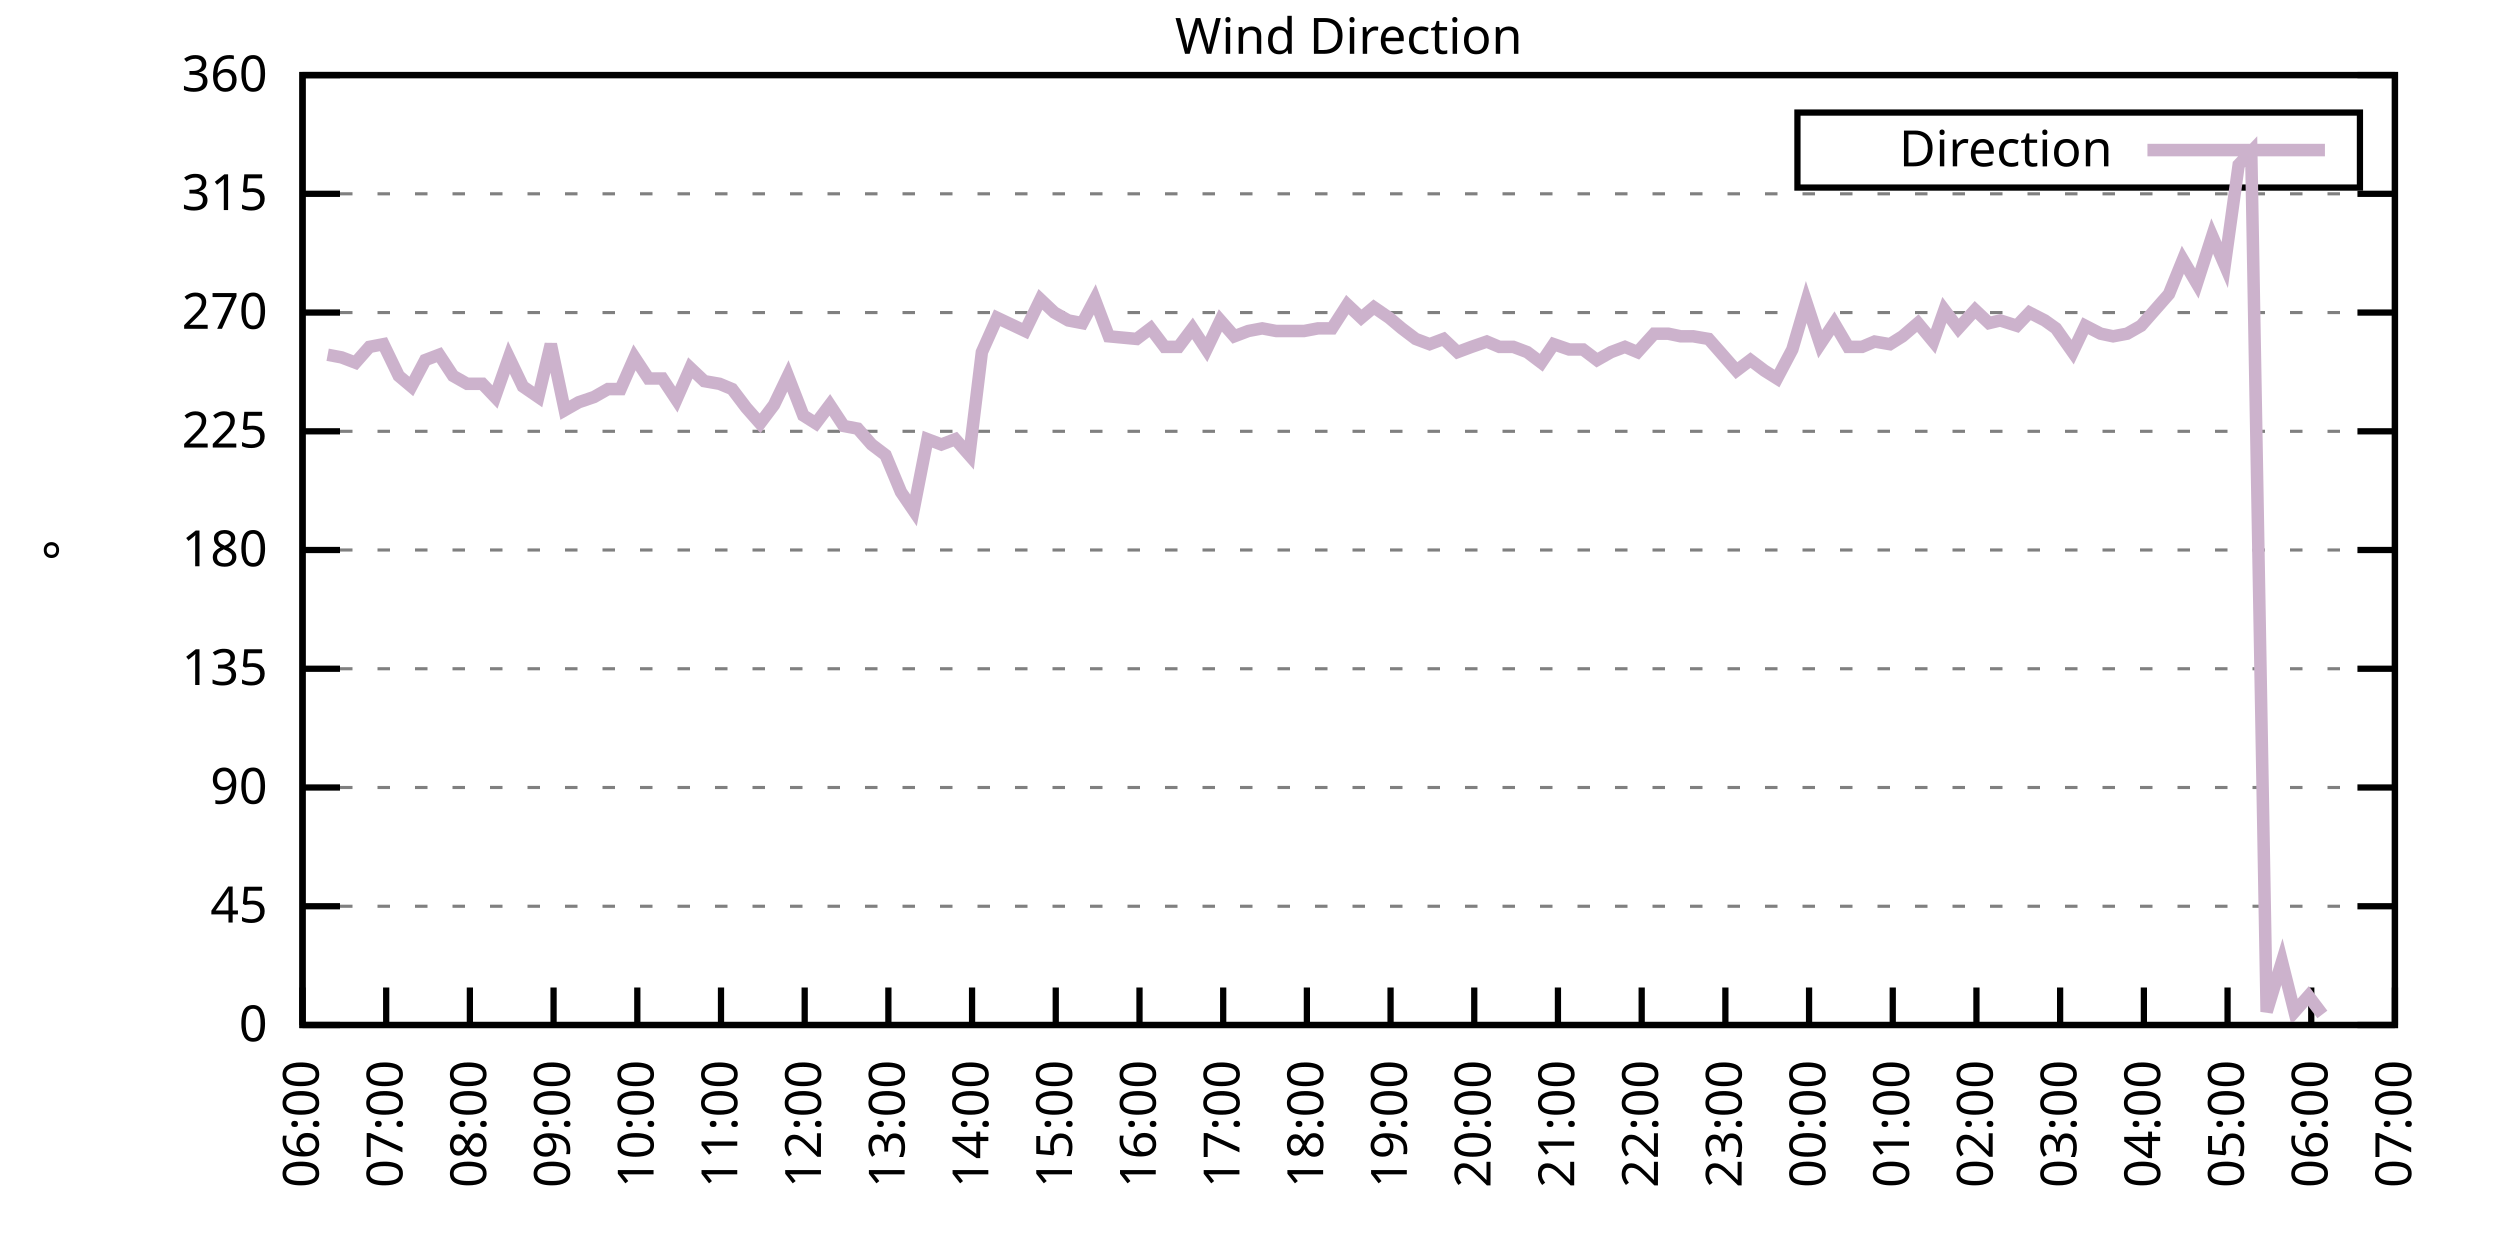
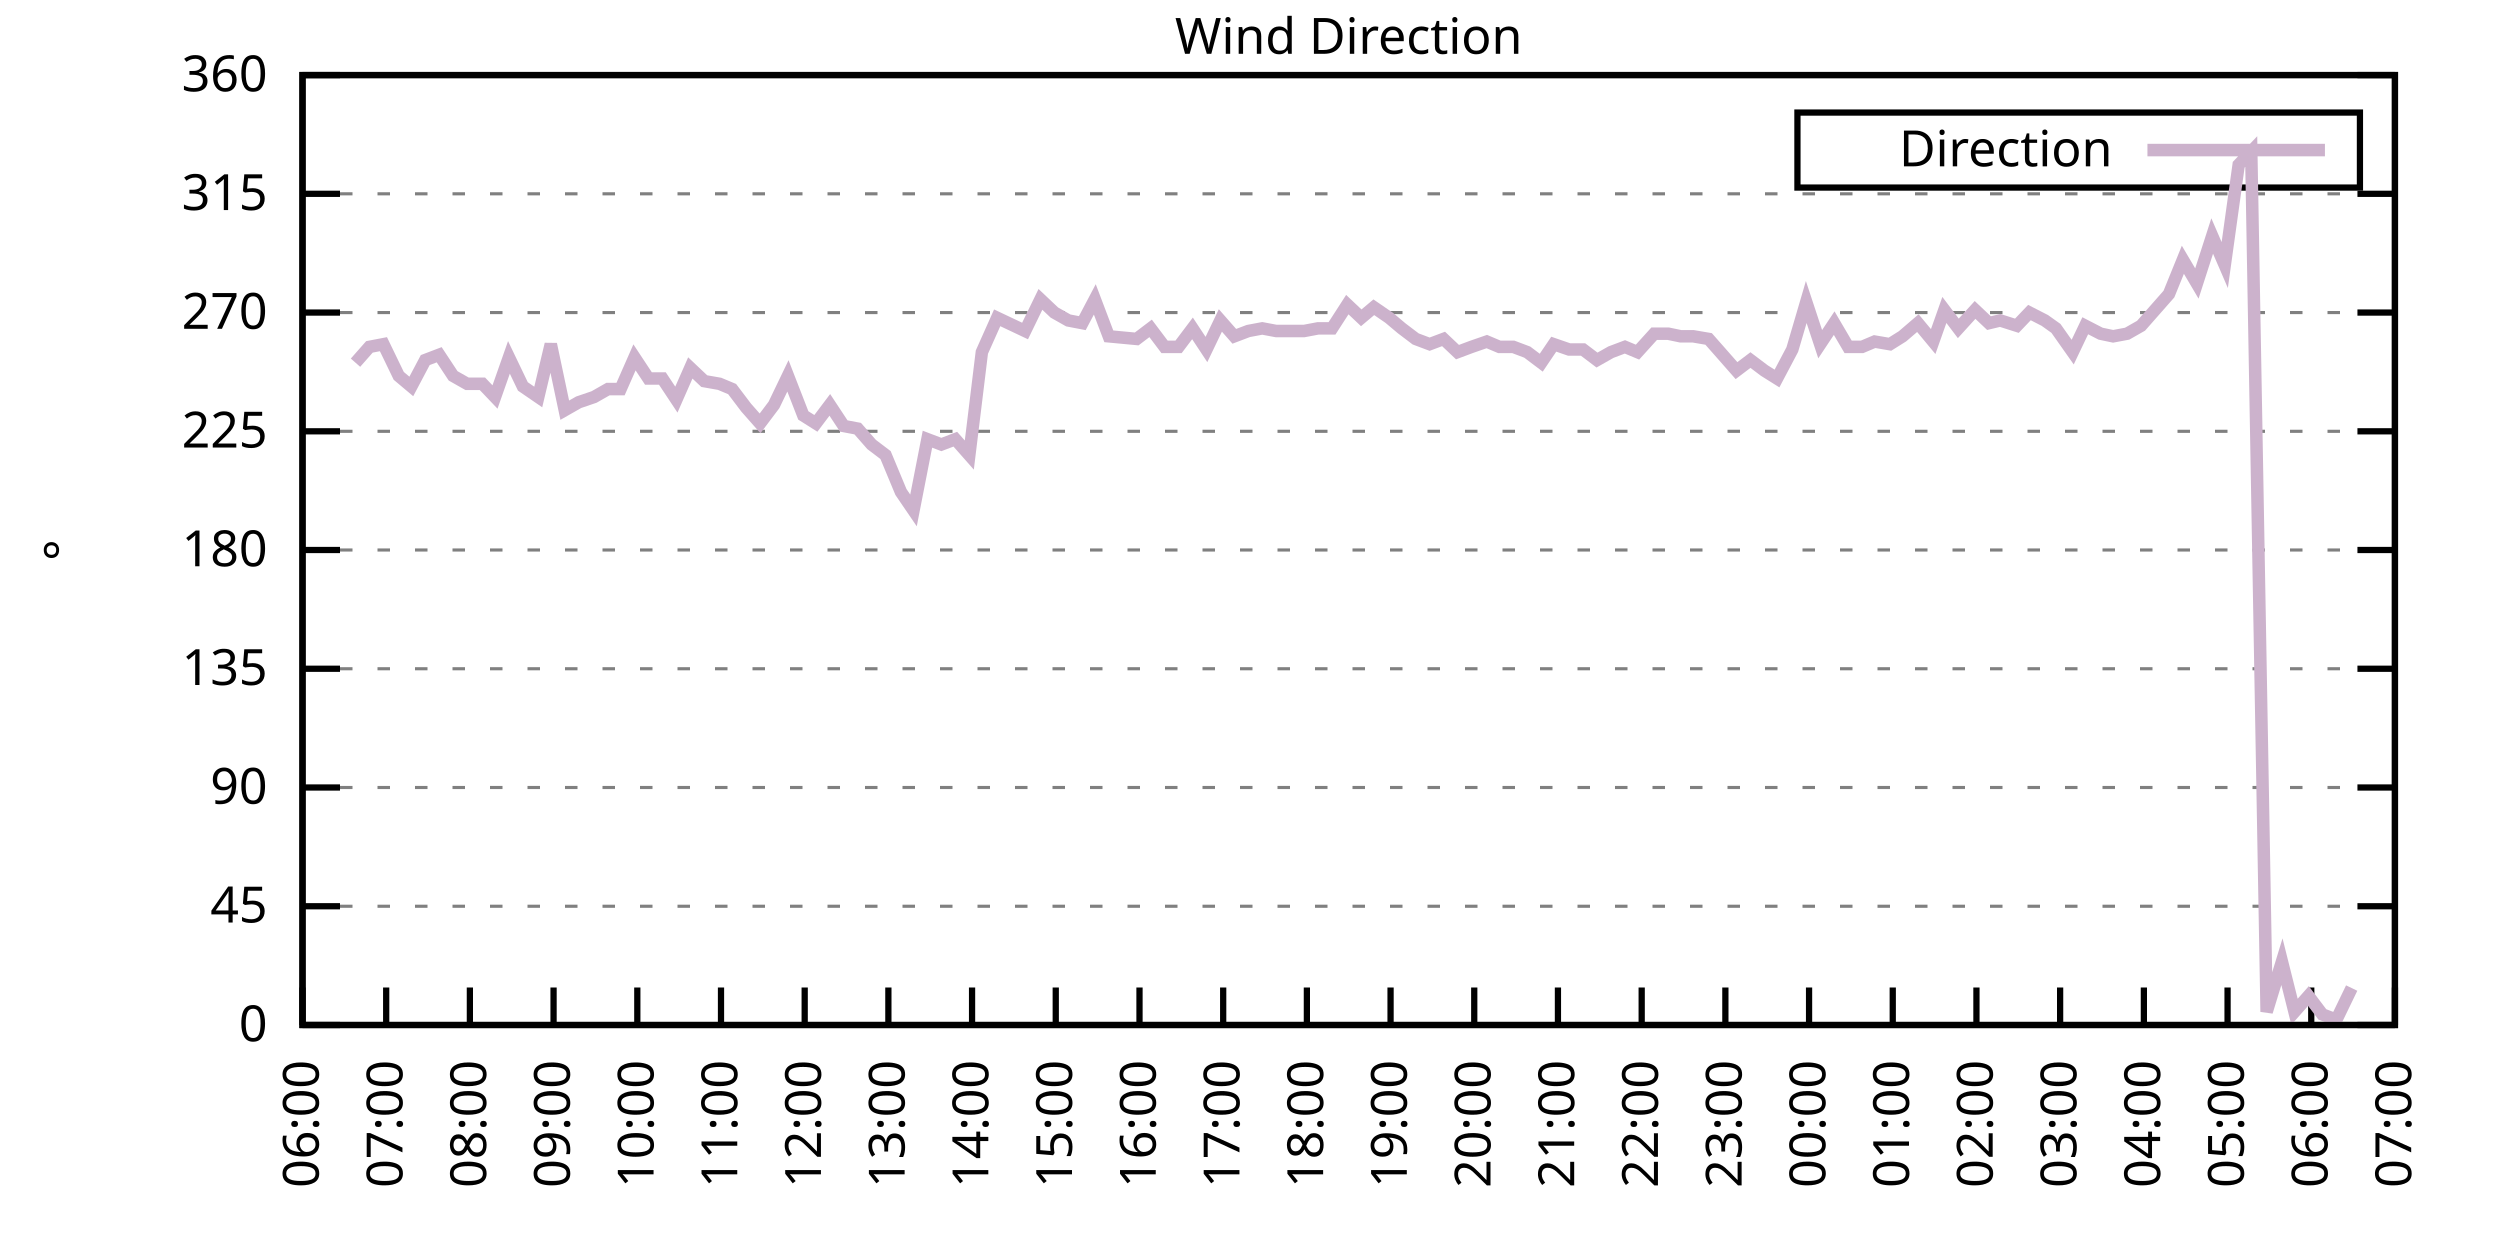
<svg xmlns="http://www.w3.org/2000/svg" xmlns:xlink="http://www.w3.org/1999/xlink" width="400" height="200" viewBox="0 0 400 200">
  <g id="gnuplot_canvas">
    <rect x="0" y="0" width="400" height="200" fill="none" />
    <defs>
      <circle id="gpDot" r="0.5" stroke-width="0.5" stroke="currentColor" />
      <path id="gpPt0" stroke-width="0.333" stroke="currentColor" d="M-1,0 h2 M0,-1 v2" />
      <path id="gpPt1" stroke-width="0.333" stroke="currentColor" d="M-1,-1 L1,1 M1,-1 L-1,1" />
      <path id="gpPt2" stroke-width="0.333" stroke="currentColor" d="M-1,0 L1,0 M0,-1 L0,1 M-1,-1 L1,1 M-1,1 L1,-1" />
      <rect id="gpPt3" stroke-width="0.333" stroke="currentColor" x="-1" y="-1" width="2" height="2" />
      <rect id="gpPt4" stroke-width="0.333" stroke="currentColor" fill="currentColor" x="-1" y="-1" width="2" height="2" />
      <circle id="gpPt5" stroke-width="0.333" stroke="currentColor" cx="0" cy="0" r="1" />
      <use xlink:href="#gpPt5" id="gpPt6" fill="currentColor" stroke="none" />
      <path id="gpPt7" stroke-width="0.333" stroke="currentColor" d="M0,-1.33 L-1.33,0.67 L1.33,0.67 z" />
      <use xlink:href="#gpPt7" id="gpPt8" fill="currentColor" stroke="none" />
      <use xlink:href="#gpPt7" id="gpPt9" stroke="currentColor" transform="rotate(180)" />
      <use xlink:href="#gpPt9" id="gpPt10" fill="currentColor" stroke="none" />
      <use xlink:href="#gpPt3" id="gpPt11" stroke="currentColor" transform="rotate(45)" />
      <use xlink:href="#gpPt11" id="gpPt12" fill="currentColor" stroke="none" />
      <path id="gpPt13" stroke-width="0.333" stroke="currentColor" d="M0,1.330 L1.265,0.411 L0.782,-1.067 L-0.782,-1.076 L-1.265,0.411 z" />
      <use xlink:href="#gpPt13" id="gpPt14" fill="currentColor" stroke="none" />
      <filter id="textbox" filterUnits="objectBoundingBox" x="0" y="0" height="1" width="1">
        <feFlood flood-color="white" flood-opacity="1" result="bgnd" />
        <feComposite in="SourceGraphic" in2="bgnd" operator="atop" />
      </filter>
      <filter id="greybox" filterUnits="objectBoundingBox" x="0" y="0" height="1" width="1">
        <feFlood flood-color="lightgrey" flood-opacity="1" result="grey" />
        <feComposite in="SourceGraphic" in2="grey" operator="atop" />
      </filter>
    </defs>
    <g fill="none" color="white" stroke="currentColor" stroke-width="1.00" stroke-linecap="butt" stroke-linejoin="miter">
</g>
    <g fill="none" color="black" stroke="currentColor" stroke-width="1.00" stroke-linecap="butt" stroke-linejoin="miter">
      <g stroke="none" shape-rendering="crispEdges">
        <polygon fill="rgb(255, 255, 255)" points="48.40,164.00 383.18,164.00 383.18,12.02 48.40,12.02 " />
      </g>
    </g>
    <g fill="none" color="black" stroke="currentColor" stroke-width="1.00" stroke-linecap="butt" stroke-linejoin="miter">
</g>
    <g fill="none" color="black" stroke="black" stroke-width="0.50" stroke-linecap="butt" stroke-linejoin="miter">
</g>
    <g fill="none" color="gray" stroke="currentColor" stroke-width="0.50" stroke-linecap="butt" stroke-linejoin="miter">
      <path stroke="gray" stroke-dasharray="2,4" class="gridline" d="M48.40,164.00 L383.19,164.00  " />
    </g>
    <g fill="none" color="gray" stroke="gray" stroke-width="1.00" stroke-linecap="butt" stroke-linejoin="miter">
</g>
    <g fill="none" color="black" stroke="currentColor" stroke-width="1.00" stroke-linecap="butt" stroke-linejoin="miter">
      <path stroke="black" d="M48.40,164.00 L54.40,164.00 M383.19,164.00 L377.19,164.00  " />
      <g transform="translate(42.80,166.60)" stroke="none" fill="black" font-family="Sans" font-size="8.00" text-anchor="end">
        <text>
          <tspan font-family="Sans"> 0</tspan>
        </text>
      </g>
    </g>
    <g fill="none" color="black" stroke="currentColor" stroke-width="1.00" stroke-linecap="butt" stroke-linejoin="miter">
</g>
    <g fill="none" color="black" stroke="black" stroke-width="0.50" stroke-linecap="butt" stroke-linejoin="miter">
</g>
    <g fill="none" color="gray" stroke="currentColor" stroke-width="0.50" stroke-linecap="butt" stroke-linejoin="miter">
      <path stroke="gray" stroke-dasharray="2,4" class="gridline" d="M48.40,145.00 L383.19,145.00  " />
    </g>
    <g fill="none" color="gray" stroke="gray" stroke-width="1.00" stroke-linecap="butt" stroke-linejoin="miter">
</g>
    <g fill="none" color="black" stroke="currentColor" stroke-width="1.00" stroke-linecap="butt" stroke-linejoin="miter">
      <path stroke="black" d="M48.40,145.00 L54.40,145.00 M383.19,145.00 L377.19,145.00  " />
      <g transform="translate(42.80,147.60)" stroke="none" fill="black" font-family="Sans" font-size="8.00" text-anchor="end">
        <text>
          <tspan font-family="Sans"> 45</tspan>
        </text>
      </g>
    </g>
    <g fill="none" color="black" stroke="currentColor" stroke-width="1.00" stroke-linecap="butt" stroke-linejoin="miter">
</g>
    <g fill="none" color="black" stroke="black" stroke-width="0.50" stroke-linecap="butt" stroke-linejoin="miter">
</g>
    <g fill="none" color="gray" stroke="currentColor" stroke-width="0.50" stroke-linecap="butt" stroke-linejoin="miter">
      <path stroke="gray" stroke-dasharray="2,4" class="gridline" d="M48.40,126.00 L383.19,126.00  " />
    </g>
    <g fill="none" color="gray" stroke="gray" stroke-width="1.00" stroke-linecap="butt" stroke-linejoin="miter">
</g>
    <g fill="none" color="black" stroke="currentColor" stroke-width="1.00" stroke-linecap="butt" stroke-linejoin="miter">
      <path stroke="black" d="M48.40,126.00 L54.40,126.00 M383.19,126.00 L377.19,126.00  " />
      <g transform="translate(42.80,128.60)" stroke="none" fill="black" font-family="Sans" font-size="8.00" text-anchor="end">
        <text>
          <tspan font-family="Sans"> 90</tspan>
        </text>
      </g>
    </g>
    <g fill="none" color="black" stroke="currentColor" stroke-width="1.00" stroke-linecap="butt" stroke-linejoin="miter">
</g>
    <g fill="none" color="black" stroke="black" stroke-width="0.50" stroke-linecap="butt" stroke-linejoin="miter">
</g>
    <g fill="none" color="gray" stroke="currentColor" stroke-width="0.50" stroke-linecap="butt" stroke-linejoin="miter">
      <path stroke="gray" stroke-dasharray="2,4" class="gridline" d="M48.40,107.00 L383.19,107.00  " />
    </g>
    <g fill="none" color="gray" stroke="gray" stroke-width="1.00" stroke-linecap="butt" stroke-linejoin="miter">
</g>
    <g fill="none" color="black" stroke="currentColor" stroke-width="1.00" stroke-linecap="butt" stroke-linejoin="miter">
      <path stroke="black" d="M48.40,107.00 L54.40,107.00 M383.19,107.00 L377.19,107.00  " />
      <g transform="translate(42.80,109.60)" stroke="none" fill="black" font-family="Sans" font-size="8.00" text-anchor="end">
        <text>
          <tspan font-family="Sans"> 135</tspan>
        </text>
      </g>
    </g>
    <g fill="none" color="black" stroke="currentColor" stroke-width="1.00" stroke-linecap="butt" stroke-linejoin="miter">
</g>
    <g fill="none" color="black" stroke="black" stroke-width="0.50" stroke-linecap="butt" stroke-linejoin="miter">
</g>
    <g fill="none" color="gray" stroke="currentColor" stroke-width="0.50" stroke-linecap="butt" stroke-linejoin="miter">
      <path stroke="gray" stroke-dasharray="2,4" class="gridline" d="M48.40,88.00 L383.19,88.00  " />
    </g>
    <g fill="none" color="gray" stroke="gray" stroke-width="1.00" stroke-linecap="butt" stroke-linejoin="miter">
</g>
    <g fill="none" color="black" stroke="currentColor" stroke-width="1.00" stroke-linecap="butt" stroke-linejoin="miter">
      <path stroke="black" d="M48.40,88.00 L54.40,88.00 M383.19,88.00 L377.19,88.00  " />
      <g transform="translate(42.80,90.60)" stroke="none" fill="black" font-family="Sans" font-size="8.00" text-anchor="end">
        <text>
          <tspan font-family="Sans"> 180</tspan>
        </text>
      </g>
    </g>
    <g fill="none" color="black" stroke="currentColor" stroke-width="1.00" stroke-linecap="butt" stroke-linejoin="miter">
</g>
    <g fill="none" color="black" stroke="black" stroke-width="0.50" stroke-linecap="butt" stroke-linejoin="miter">
</g>
    <g fill="none" color="gray" stroke="currentColor" stroke-width="0.50" stroke-linecap="butt" stroke-linejoin="miter">
      <path stroke="gray" stroke-dasharray="2,4" class="gridline" d="M48.40,69.01 L383.19,69.01  " />
    </g>
    <g fill="none" color="gray" stroke="gray" stroke-width="1.00" stroke-linecap="butt" stroke-linejoin="miter">
</g>
    <g fill="none" color="black" stroke="currentColor" stroke-width="1.00" stroke-linecap="butt" stroke-linejoin="miter">
      <path stroke="black" d="M48.40,69.01 L54.40,69.01 M383.19,69.01 L377.19,69.01  " />
      <g transform="translate(42.80,71.61)" stroke="none" fill="black" font-family="Sans" font-size="8.00" text-anchor="end">
        <text>
          <tspan font-family="Sans"> 225</tspan>
        </text>
      </g>
    </g>
    <g fill="none" color="black" stroke="currentColor" stroke-width="1.00" stroke-linecap="butt" stroke-linejoin="miter">
</g>
    <g fill="none" color="black" stroke="black" stroke-width="0.50" stroke-linecap="butt" stroke-linejoin="miter">
</g>
    <g fill="none" color="gray" stroke="currentColor" stroke-width="0.50" stroke-linecap="butt" stroke-linejoin="miter">
      <path stroke="gray" stroke-dasharray="2,4" class="gridline" d="M48.40,50.01 L383.19,50.01  " />
    </g>
    <g fill="none" color="gray" stroke="gray" stroke-width="1.00" stroke-linecap="butt" stroke-linejoin="miter">
</g>
    <g fill="none" color="black" stroke="currentColor" stroke-width="1.00" stroke-linecap="butt" stroke-linejoin="miter">
      <path stroke="black" d="M48.40,50.01 L54.40,50.01 M383.19,50.01 L377.19,50.01  " />
      <g transform="translate(42.80,52.61)" stroke="none" fill="black" font-family="Sans" font-size="8.00" text-anchor="end">
        <text>
          <tspan font-family="Sans"> 270</tspan>
        </text>
      </g>
    </g>
    <g fill="none" color="black" stroke="currentColor" stroke-width="1.00" stroke-linecap="butt" stroke-linejoin="miter">
</g>
    <g fill="none" color="black" stroke="black" stroke-width="0.50" stroke-linecap="butt" stroke-linejoin="miter">
</g>
    <g fill="none" color="gray" stroke="currentColor" stroke-width="0.50" stroke-linecap="butt" stroke-linejoin="miter">
      <path stroke="gray" stroke-dasharray="2,4" class="gridline" d="M48.40,31.01 L383.19,31.01  " />
    </g>
    <g fill="none" color="gray" stroke="gray" stroke-width="1.00" stroke-linecap="butt" stroke-linejoin="miter">
</g>
    <g fill="none" color="black" stroke="currentColor" stroke-width="1.00" stroke-linecap="butt" stroke-linejoin="miter">
      <path stroke="black" d="M48.40,31.01 L54.40,31.01 M383.19,31.01 L377.19,31.01  " />
      <g transform="translate(42.80,33.61)" stroke="none" fill="black" font-family="Sans" font-size="8.00" text-anchor="end">
        <text>
          <tspan font-family="Sans"> 315</tspan>
        </text>
      </g>
    </g>
    <g fill="none" color="black" stroke="currentColor" stroke-width="1.00" stroke-linecap="butt" stroke-linejoin="miter">
</g>
    <g fill="none" color="black" stroke="black" stroke-width="0.50" stroke-linecap="butt" stroke-linejoin="miter">
</g>
    <g fill="none" color="gray" stroke="currentColor" stroke-width="0.50" stroke-linecap="butt" stroke-linejoin="miter">
      <path stroke="gray" stroke-dasharray="2,4" class="gridline" d="M48.40,12.01 L383.19,12.01  " />
    </g>
    <g fill="none" color="gray" stroke="gray" stroke-width="1.00" stroke-linecap="butt" stroke-linejoin="miter">
</g>
    <g fill="none" color="black" stroke="currentColor" stroke-width="1.00" stroke-linecap="butt" stroke-linejoin="miter">
      <path stroke="black" d="M48.40,12.01 L54.40,12.01 M383.19,12.01 L377.19,12.01  " />
      <g transform="translate(42.80,14.61)" stroke="none" fill="black" font-family="Sans" font-size="8.00" text-anchor="end">
        <text>
          <tspan font-family="Sans"> 360</tspan>
        </text>
      </g>
    </g>
    <g fill="none" color="black" stroke="currentColor" stroke-width="1.00" stroke-linecap="butt" stroke-linejoin="miter">
      <path stroke="black" d="M48.40,164.00 L48.40,158.00  " />
      <g transform="translate(51.00,169.60) rotate(270.00)" stroke="none" fill="black" font-family="Sans" font-size="8.00" text-anchor="end">
        <text>
          <tspan font-family="Sans">06:00</tspan>
        </text>
      </g>
    </g>
    <g fill="none" color="black" stroke="currentColor" stroke-width="1.00" stroke-linecap="butt" stroke-linejoin="miter">
      <path stroke="black" d="M61.79,164.00 L61.79,158.00  " />
      <g transform="translate(64.39,169.60) rotate(270.00)" stroke="none" fill="black" font-family="Sans" font-size="8.00" text-anchor="end">
        <text>
          <tspan font-family="Sans">07:00</tspan>
        </text>
      </g>
    </g>
    <g fill="none" color="black" stroke="currentColor" stroke-width="1.00" stroke-linecap="butt" stroke-linejoin="miter">
      <path stroke="black" d="M75.18,164.00 L75.18,158.00  " />
      <g transform="translate(77.78,169.60) rotate(270.00)" stroke="none" fill="black" font-family="Sans" font-size="8.00" text-anchor="end">
        <text>
          <tspan font-family="Sans">08:00</tspan>
        </text>
      </g>
    </g>
    <g fill="none" color="black" stroke="currentColor" stroke-width="1.00" stroke-linecap="butt" stroke-linejoin="miter">
      <path stroke="black" d="M88.57,164.00 L88.57,158.00  " />
      <g transform="translate(91.17,169.60) rotate(270.00)" stroke="none" fill="black" font-family="Sans" font-size="8.00" text-anchor="end">
        <text>
          <tspan font-family="Sans">09:00</tspan>
        </text>
      </g>
    </g>
    <g fill="none" color="black" stroke="currentColor" stroke-width="1.00" stroke-linecap="butt" stroke-linejoin="miter">
      <path stroke="black" d="M101.97,164.00 L101.97,158.00  " />
      <g transform="translate(104.57,169.60) rotate(270.00)" stroke="none" fill="black" font-family="Sans" font-size="8.00" text-anchor="end">
        <text>
          <tspan font-family="Sans">10:00</tspan>
        </text>
      </g>
    </g>
    <g fill="none" color="black" stroke="currentColor" stroke-width="1.00" stroke-linecap="butt" stroke-linejoin="miter">
      <path stroke="black" d="M115.36,164.00 L115.36,158.00  " />
      <g transform="translate(117.96,169.60) rotate(270.00)" stroke="none" fill="black" font-family="Sans" font-size="8.00" text-anchor="end">
        <text>
          <tspan font-family="Sans">11:00</tspan>
        </text>
      </g>
    </g>
    <g fill="none" color="black" stroke="currentColor" stroke-width="1.00" stroke-linecap="butt" stroke-linejoin="miter">
      <path stroke="black" d="M128.75,164.00 L128.75,158.00  " />
      <g transform="translate(131.35,169.60) rotate(270.00)" stroke="none" fill="black" font-family="Sans" font-size="8.00" text-anchor="end">
        <text>
          <tspan font-family="Sans">12:00</tspan>
        </text>
      </g>
    </g>
    <g fill="none" color="black" stroke="currentColor" stroke-width="1.00" stroke-linecap="butt" stroke-linejoin="miter">
      <path stroke="black" d="M142.14,164.00 L142.14,158.00  " />
      <g transform="translate(144.74,169.60) rotate(270.00)" stroke="none" fill="black" font-family="Sans" font-size="8.00" text-anchor="end">
        <text>
          <tspan font-family="Sans">13:00</tspan>
        </text>
      </g>
    </g>
    <g fill="none" color="black" stroke="currentColor" stroke-width="1.00" stroke-linecap="butt" stroke-linejoin="miter">
      <path stroke="black" d="M155.53,164.00 L155.53,158.00  " />
      <g transform="translate(158.13,169.60) rotate(270.00)" stroke="none" fill="black" font-family="Sans" font-size="8.00" text-anchor="end">
        <text>
          <tspan font-family="Sans">14:00</tspan>
        </text>
      </g>
    </g>
    <g fill="none" color="black" stroke="currentColor" stroke-width="1.00" stroke-linecap="butt" stroke-linejoin="miter">
      <path stroke="black" d="M168.92,164.00 L168.92,158.00  " />
      <g transform="translate(171.52,169.60) rotate(270.00)" stroke="none" fill="black" font-family="Sans" font-size="8.00" text-anchor="end">
        <text>
          <tspan font-family="Sans">15:00</tspan>
        </text>
      </g>
    </g>
    <g fill="none" color="black" stroke="currentColor" stroke-width="1.00" stroke-linecap="butt" stroke-linejoin="miter">
      <path stroke="black" d="M182.32,164.00 L182.32,158.00  " />
      <g transform="translate(184.92,169.60) rotate(270.00)" stroke="none" fill="black" font-family="Sans" font-size="8.00" text-anchor="end">
        <text>
          <tspan font-family="Sans">16:00</tspan>
        </text>
      </g>
    </g>
    <g fill="none" color="black" stroke="currentColor" stroke-width="1.00" stroke-linecap="butt" stroke-linejoin="miter">
      <path stroke="black" d="M195.71,164.00 L195.71,158.00  " />
      <g transform="translate(198.31,169.60) rotate(270.00)" stroke="none" fill="black" font-family="Sans" font-size="8.00" text-anchor="end">
        <text>
          <tspan font-family="Sans">17:00</tspan>
        </text>
      </g>
    </g>
    <g fill="none" color="black" stroke="currentColor" stroke-width="1.00" stroke-linecap="butt" stroke-linejoin="miter">
      <path stroke="black" d="M209.10,164.00 L209.10,158.00  " />
      <g transform="translate(211.70,169.60) rotate(270.00)" stroke="none" fill="black" font-family="Sans" font-size="8.00" text-anchor="end">
        <text>
          <tspan font-family="Sans">18:00</tspan>
        </text>
      </g>
    </g>
    <g fill="none" color="black" stroke="currentColor" stroke-width="1.00" stroke-linecap="butt" stroke-linejoin="miter">
      <path stroke="black" d="M222.49,164.00 L222.49,158.00  " />
      <g transform="translate(225.09,169.60) rotate(270.00)" stroke="none" fill="black" font-family="Sans" font-size="8.00" text-anchor="end">
        <text>
          <tspan font-family="Sans">19:00</tspan>
        </text>
      </g>
    </g>
    <g fill="none" color="black" stroke="currentColor" stroke-width="1.00" stroke-linecap="butt" stroke-linejoin="miter">
      <path stroke="black" d="M235.88,164.00 L235.88,158.00  " />
      <g transform="translate(238.48,169.60) rotate(270.00)" stroke="none" fill="black" font-family="Sans" font-size="8.00" text-anchor="end">
        <text>
          <tspan font-family="Sans">20:00</tspan>
        </text>
      </g>
    </g>
    <g fill="none" color="black" stroke="currentColor" stroke-width="1.00" stroke-linecap="butt" stroke-linejoin="miter">
      <path stroke="black" d="M249.27,164.00 L249.27,158.00  " />
      <g transform="translate(251.87,169.60) rotate(270.00)" stroke="none" fill="black" font-family="Sans" font-size="8.00" text-anchor="end">
        <text>
          <tspan font-family="Sans">21:00</tspan>
        </text>
      </g>
    </g>
    <g fill="none" color="black" stroke="currentColor" stroke-width="1.00" stroke-linecap="butt" stroke-linejoin="miter">
      <path stroke="black" d="M262.67,164.00 L262.67,158.00  " />
      <g transform="translate(265.27,169.60) rotate(270.00)" stroke="none" fill="black" font-family="Sans" font-size="8.00" text-anchor="end">
        <text>
          <tspan font-family="Sans">22:00</tspan>
        </text>
      </g>
    </g>
    <g fill="none" color="black" stroke="currentColor" stroke-width="1.00" stroke-linecap="butt" stroke-linejoin="miter">
      <path stroke="black" d="M276.06,164.00 L276.06,158.00  " />
      <g transform="translate(278.66,169.60) rotate(270.00)" stroke="none" fill="black" font-family="Sans" font-size="8.00" text-anchor="end">
        <text>
          <tspan font-family="Sans">23:00</tspan>
        </text>
      </g>
    </g>
    <g fill="none" color="black" stroke="currentColor" stroke-width="1.00" stroke-linecap="butt" stroke-linejoin="miter">
      <path stroke="black" d="M289.45,164.00 L289.45,158.00  " />
      <g transform="translate(292.05,169.60) rotate(270.00)" stroke="none" fill="black" font-family="Sans" font-size="8.00" text-anchor="end">
        <text>
          <tspan font-family="Sans">00:00</tspan>
        </text>
      </g>
    </g>
    <g fill="none" color="black" stroke="currentColor" stroke-width="1.00" stroke-linecap="butt" stroke-linejoin="miter">
      <path stroke="black" d="M302.84,164.00 L302.84,158.00  " />
      <g transform="translate(305.44,169.60) rotate(270.00)" stroke="none" fill="black" font-family="Sans" font-size="8.00" text-anchor="end">
        <text>
          <tspan font-family="Sans">01:00</tspan>
        </text>
      </g>
    </g>
    <g fill="none" color="black" stroke="currentColor" stroke-width="1.00" stroke-linecap="butt" stroke-linejoin="miter">
      <path stroke="black" d="M316.23,164.00 L316.23,158.00  " />
      <g transform="translate(318.83,169.60) rotate(270.00)" stroke="none" fill="black" font-family="Sans" font-size="8.00" text-anchor="end">
        <text>
          <tspan font-family="Sans">02:00</tspan>
        </text>
      </g>
    </g>
    <g fill="none" color="black" stroke="currentColor" stroke-width="1.00" stroke-linecap="butt" stroke-linejoin="miter">
      <path stroke="black" d="M329.62,164.00 L329.62,158.00  " />
      <g transform="translate(332.22,169.60) rotate(270.00)" stroke="none" fill="black" font-family="Sans" font-size="8.00" text-anchor="end">
        <text>
          <tspan font-family="Sans">03:00</tspan>
        </text>
      </g>
    </g>
    <g fill="none" color="black" stroke="currentColor" stroke-width="1.00" stroke-linecap="butt" stroke-linejoin="miter">
      <path stroke="black" d="M343.02,164.00 L343.02,158.00  " />
      <g transform="translate(345.62,169.60) rotate(270.00)" stroke="none" fill="black" font-family="Sans" font-size="8.00" text-anchor="end">
        <text>
          <tspan font-family="Sans">04:00</tspan>
        </text>
      </g>
    </g>
    <g fill="none" color="black" stroke="currentColor" stroke-width="1.00" stroke-linecap="butt" stroke-linejoin="miter">
      <path stroke="black" d="M356.41,164.00 L356.41,158.00  " />
      <g transform="translate(359.01,169.60) rotate(270.00)" stroke="none" fill="black" font-family="Sans" font-size="8.00" text-anchor="end">
        <text>
          <tspan font-family="Sans">05:00</tspan>
        </text>
      </g>
    </g>
    <g fill="none" color="black" stroke="currentColor" stroke-width="1.00" stroke-linecap="butt" stroke-linejoin="miter">
      <path stroke="black" d="M369.80,164.00 L369.80,158.00  " />
      <g transform="translate(372.40,169.60) rotate(270.00)" stroke="none" fill="black" font-family="Sans" font-size="8.00" text-anchor="end">
        <text>
          <tspan font-family="Sans">06:00</tspan>
        </text>
      </g>
    </g>
    <g fill="none" color="black" stroke="currentColor" stroke-width="1.00" stroke-linecap="butt" stroke-linejoin="miter">
      <path stroke="black" d="M383.19,164.00 L383.19,158.00  " />
      <g transform="translate(385.79,169.60) rotate(270.00)" stroke="none" fill="black" font-family="Sans" font-size="8.00" text-anchor="end">
        <text>
          <tspan font-family="Sans">07:00</tspan>
        </text>
      </g>
    </g>
    <g fill="none" color="black" stroke="currentColor" stroke-width="1.00" stroke-linecap="butt" stroke-linejoin="miter">
</g>
    <g fill="none" color="black" stroke="currentColor" stroke-width="1.00" stroke-linecap="butt" stroke-linejoin="miter">
      <path stroke="black" d="M48.40,12.01 L48.40,164.00 L383.19,164.00 L383.19,12.01 L48.40,12.01 Z  " />
    </g>
    <g fill="none" color="black" stroke="currentColor" stroke-width="1.00" stroke-linecap="butt" stroke-linejoin="miter">
</g>
    <g fill="none" color="black" stroke="currentColor" stroke-width="1.00" stroke-linecap="butt" stroke-linejoin="miter">
      <path stroke="black" d="M287.59,30.01 L287.59,18.01 L377.59,18.01 L377.59,30.01 L287.59,30.01 Z  " />
    </g>
    <g id="Wind_direction_plot_1">
      <g fill="none" color="white" stroke="black" stroke-width="2.00" stroke-linecap="butt" stroke-linejoin="miter">
</g>
      <g fill="none" color="black" stroke="currentColor" stroke-width="2.00" stroke-linecap="butt" stroke-linejoin="miter">
        <g transform="translate(337.99,26.61)" stroke="none" fill="black" font-family="Sans" font-size="8.00" text-anchor="end">
          <text>
            <tspan font-family="Sans">Direction</tspan>
          </text>
        </g>
      </g>
      <g fill="none" color="black" stroke="currentColor" stroke-width="2.00" stroke-linecap="butt" stroke-linejoin="miter">
-         <path stroke="rgb(204, 178, 204)" d="M343.59,24.01 L371.99,24.01 M52.42,56.76 L54.65,57.18 L56.88,58.03 L59.11,55.50 L61.35,55.07 L63.80,60.14   L65.81,61.83 L68.04,57.61 L70.27,56.76 L72.50,60.14 L74.74,61.41 L77.19,61.41 L79.20,63.52 L81.43,57.18   L83.66,61.83 L86.12,63.52 L88.13,55.07 L90.36,65.63 L92.59,64.36 L95.05,63.52 L97.28,62.25 L99.29,62.25   L101.52,57.18 L103.75,60.56 L105.98,60.56 L108.22,63.94 L110.45,58.87 L112.68,60.98 L115.13,61.41 L117.14,62.25   L119.38,65.21 L121.61,67.74 L123.84,64.78 L126.07,60.14 L128.53,66.47 L130.54,67.74 L132.77,64.78 L135.00,68.16   L137.23,68.58 L139.46,71.12 L141.69,72.81 L144.15,78.72 L146.16,81.67 L148.39,70.27 L150.62,71.12 L152.85,70.27   L155.09,72.81 L157.10,56.34 L159.55,50.85 L164.01,52.96 L166.47,47.90 L168.70,50.01 L170.93,51.27 L173.17,51.70   L175.17,47.90 L177.41,53.81 L181.87,54.23 L184.10,52.54 L186.33,55.50 L188.57,55.50 L190.80,52.54 L193.03,55.92   L195.26,51.27 L197.49,53.81 L199.73,52.96 L201.96,52.54 L204.19,52.96 L206.42,52.96 L208.65,52.96 L210.88,52.54   L213.12,52.54 L215.57,48.74 L217.80,50.85 L219.81,49.16 L222.27,50.85 L224.28,52.54 L226.51,54.23 L228.74,55.07   L230.97,54.23 L233.20,56.34 L235.44,55.50 L237.89,54.65 L239.90,55.50 L242.13,55.50 L244.36,56.34 L246.60,58.03   L248.60,55.07 L251.06,55.92 L253.29,55.92 L255.52,57.61 L257.76,56.34 L259.99,55.50 L262.00,56.34 L264.67,53.39   L266.91,53.39 L268.92,53.81 L270.92,53.81 L273.38,54.23 L275.61,56.76 L277.84,59.30 L280.07,57.61 L282.31,59.30   L284.32,60.56 L286.77,55.92 L289.00,48.32 L291.23,55.07 L293.47,51.70 L295.70,55.50 L297.93,55.50 L299.94,54.65   L302.39,55.07 L304.40,53.81 L306.86,51.70 L309.31,54.65 L311.10,49.59 L313.33,52.54 L316.01,49.59 L318.24,51.70   L320.03,51.27 L322.70,52.12 L324.71,50.01 L327.17,51.27 L328.95,52.54 L331.63,56.34 L333.64,52.12 L336.10,53.39   L338.10,53.81 L340.34,53.39 L342.57,52.12 L347.03,47.05 L349.26,41.56 L351.50,45.36 L353.95,37.76 L355.96,42.41   L358.19,26.36 L360.20,24.25 L362.66,161.89 L365.11,153.87 L367.12,161.89 L369.35,159.36 L371.58,162.31  " />
+         <path stroke="rgb(204, 178, 204)" d="M343.59,24.01 L371.99,24.01 M56.88,58.03 L59.11,55.50 L61.35,55.07 L63.80,60.14 L65.81,61.83 L68.04,57.61   L70.27,56.76 L72.50,60.14 L74.74,61.41 L77.19,61.41 L79.20,63.52 L81.43,57.18 L83.66,61.83 L86.12,63.52   L88.13,55.07 L90.36,65.63 L92.59,64.36 L95.05,63.52 L97.28,62.25 L99.29,62.25 L101.52,57.18 L103.75,60.56   L105.98,60.56 L108.22,63.94 L110.45,58.87 L112.68,60.98 L115.13,61.41 L117.14,62.25 L119.38,65.21 L121.61,67.74   L123.84,64.78 L126.07,60.14 L128.53,66.47 L130.54,67.74 L132.77,64.78 L135.00,68.16 L137.23,68.58 L139.46,71.12   L141.69,72.81 L144.15,78.72 L146.16,81.67 L148.39,70.27 L150.62,71.12 L152.85,70.27 L155.09,72.81 L157.10,56.34   L159.55,50.85 L164.01,52.96 L166.47,47.90 L168.70,50.01 L170.93,51.27 L173.17,51.70 L175.17,47.90 L177.41,53.81   L181.87,54.23 L184.10,52.54 L186.33,55.50 L188.57,55.50 L190.80,52.54 L193.03,55.92 L195.26,51.27 L197.49,53.81   L199.73,52.96 L201.96,52.54 L204.19,52.96 L206.42,52.96 L208.65,52.96 L210.88,52.54 L213.12,52.54 L215.57,48.74   L217.80,50.85 L219.81,49.16 L222.27,50.85 L224.28,52.54 L226.51,54.23 L228.74,55.07 L230.97,54.23 L233.20,56.34   L235.44,55.50 L237.89,54.65 L239.90,55.50 L242.13,55.50 L244.36,56.34 L246.60,58.03 L248.60,55.07 L251.06,55.92   L253.29,55.92 L255.52,57.61 L257.76,56.34 L259.99,55.50 L262.00,56.34 L264.67,53.39 L266.91,53.39 L268.92,53.81   L270.92,53.81 L273.38,54.23 L275.61,56.76 L277.84,59.30 L280.07,57.61 L282.31,59.30 L284.32,60.56 L286.77,55.92   L289.00,48.32 L291.23,55.07 L293.47,51.70 L295.70,55.50 L297.93,55.50 L299.94,54.65 L302.39,55.07 L304.40,53.81   L306.86,51.70 L309.31,54.65 L311.10,49.59 L313.33,52.54 L316.01,49.59 L318.24,51.70 L320.03,51.27 L322.70,52.12   L324.71,50.01 L327.17,51.27 L328.95,52.54 L331.63,56.34 L333.64,52.12 L336.10,53.39 L338.10,53.81 L340.34,53.39   L342.57,52.12 L347.03,47.05 L349.26,41.56 L351.50,45.36 L353.95,37.76 L355.96,42.41 L358.19,26.36 L360.20,24.25   L362.66,161.89 L365.11,153.87 L367.12,161.89 L369.35,159.36 L371.58,162.31 L373.82,163.16 L376.27,158.09  " />
      </g>
    </g>
    <g fill="none" color="black" stroke="currentColor" stroke-width="2.00" stroke-linecap="butt" stroke-linejoin="miter">
</g>
    <g fill="none" color="black" stroke="black" stroke-width="1.00" stroke-linecap="butt" stroke-linejoin="miter">
</g>
    <g fill="none" color="black" stroke="currentColor" stroke-width="1.00" stroke-linecap="butt" stroke-linejoin="miter">
      <path stroke="black" d="M48.40,12.01 L48.40,164.00 L383.19,164.00 L383.19,12.01 L48.40,12.01 Z  " />
      <g transform="translate(12.80,88.01) rotate(270.00)" stroke="none" fill="black" font-family="Sans" font-size="8.00" text-anchor="middle">
        <text>
          <tspan font-family="Sans">°</tspan>
        </text>
      </g>
    </g>
    <g fill="none" color="black" stroke="currentColor" stroke-width="1.00" stroke-linecap="butt" stroke-linejoin="miter">
</g>
    <g fill="none" color="black" stroke="currentColor" stroke-width="1.00" stroke-linecap="butt" stroke-linejoin="miter">
      <g transform="translate(215.79,8.61)" stroke="none" fill="black" font-family="Sans" font-size="8.00" text-anchor="middle">
        <text>
          <tspan font-family="Sans">Wind Direction</tspan>
        </text>
      </g>
    </g>
    <g fill="none" color="black" stroke="currentColor" stroke-width="1.00" stroke-linecap="butt" stroke-linejoin="miter">
</g>
  </g>
</svg>
